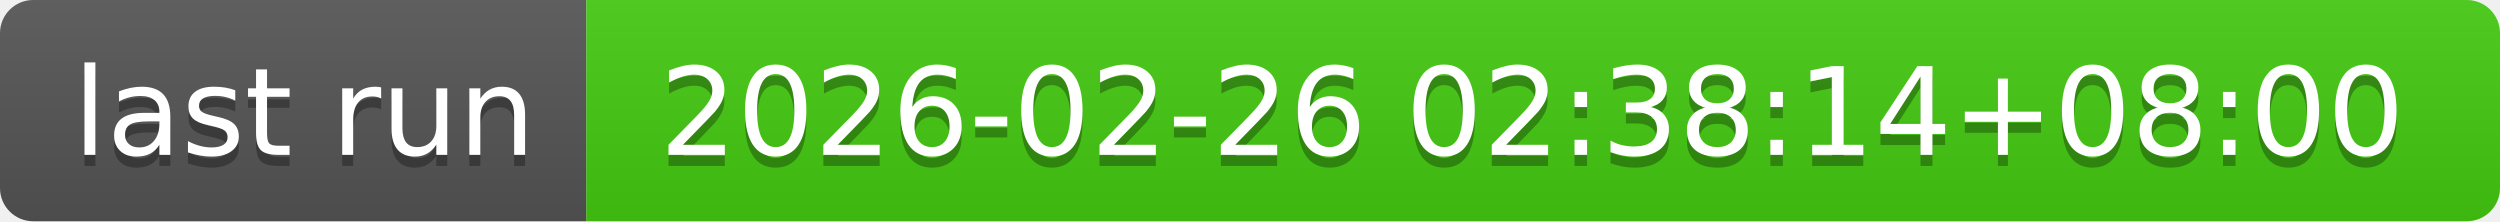
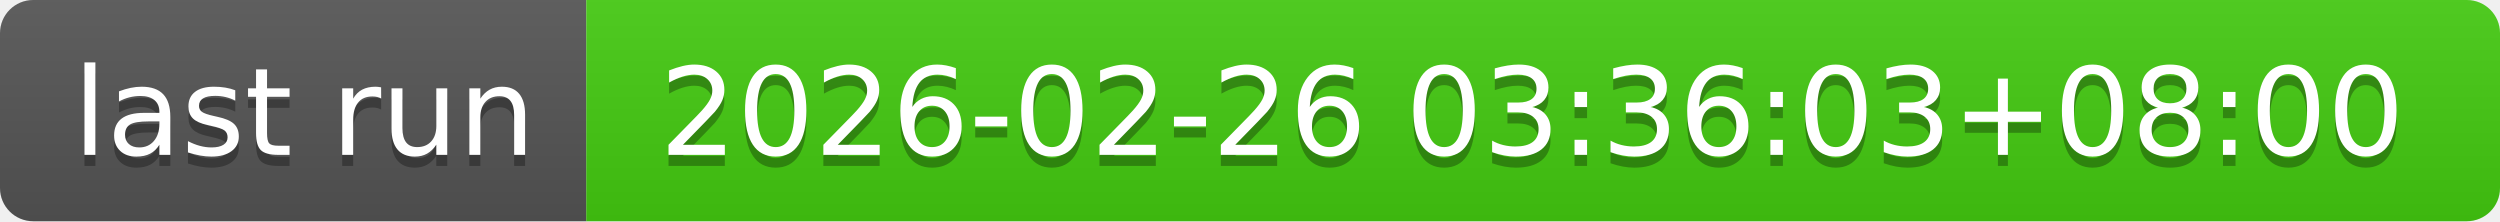
- <svg xmlns="http://www.w3.org/2000/svg" width="226" height="20" role="img" aria-label="last run: 2026-02-26 02:38:14+08:00">
+ <svg xmlns="http://www.w3.org/2000/svg" width="226" height="20" role="img" aria-label="last run: 2026-02-26 03:36:03+08:00">
  <linearGradient id="s" x2="0" y2="100%">
    <stop offset="0" stop-color="#bbb" stop-opacity=".1" />
    <stop offset="1" stop-opacity=".1" />
  </linearGradient>
  <clipPath id="r">
    <rect width="226" height="20" rx="3" fill="#fff" />
  </clipPath>
  <g clip-path="url(#r)">
    <rect width="53" height="20" fill="#555" />
    <rect x="53" width="173" height="20" fill="#4c1" />
    <rect width="226" height="20" fill="url(#s)" />
  </g>
  <g fill="#fff" text-anchor="middle" font-family="Verdana,Geneva,DejaVu Sans,sans-serif" text-rendering="geometricPrecision" font-size="110">
    <text aria-hidden="true" x="275" y="150" fill="#010101" fill-opacity=".3" transform="scale(.1)" textLength="430">last run</text>
    <text x="275" y="140" transform="scale(.1)" fill="#fff" textLength="430">last run</text>
-     <text aria-hidden="true" x="1385" y="150" fill="#010101" fill-opacity=".3" transform="scale(.1)" textLength="1630">2026-02-26 02:38:14+08:00</text>
-     <text x="1385" y="140" transform="scale(.1)" fill="#fff" textLength="1630">2026-02-26 02:38:14+08:00</text>
+     <text aria-hidden="true" x="1385" y="150" fill="#010101" fill-opacity=".3" transform="scale(.1)" textLength="1630">2026-02-26 03:36:03+08:00</text>
+     <text x="1385" y="140" transform="scale(.1)" fill="#fff" textLength="1630">2026-02-26 03:36:03+08:00</text>
  </g>
</svg>
